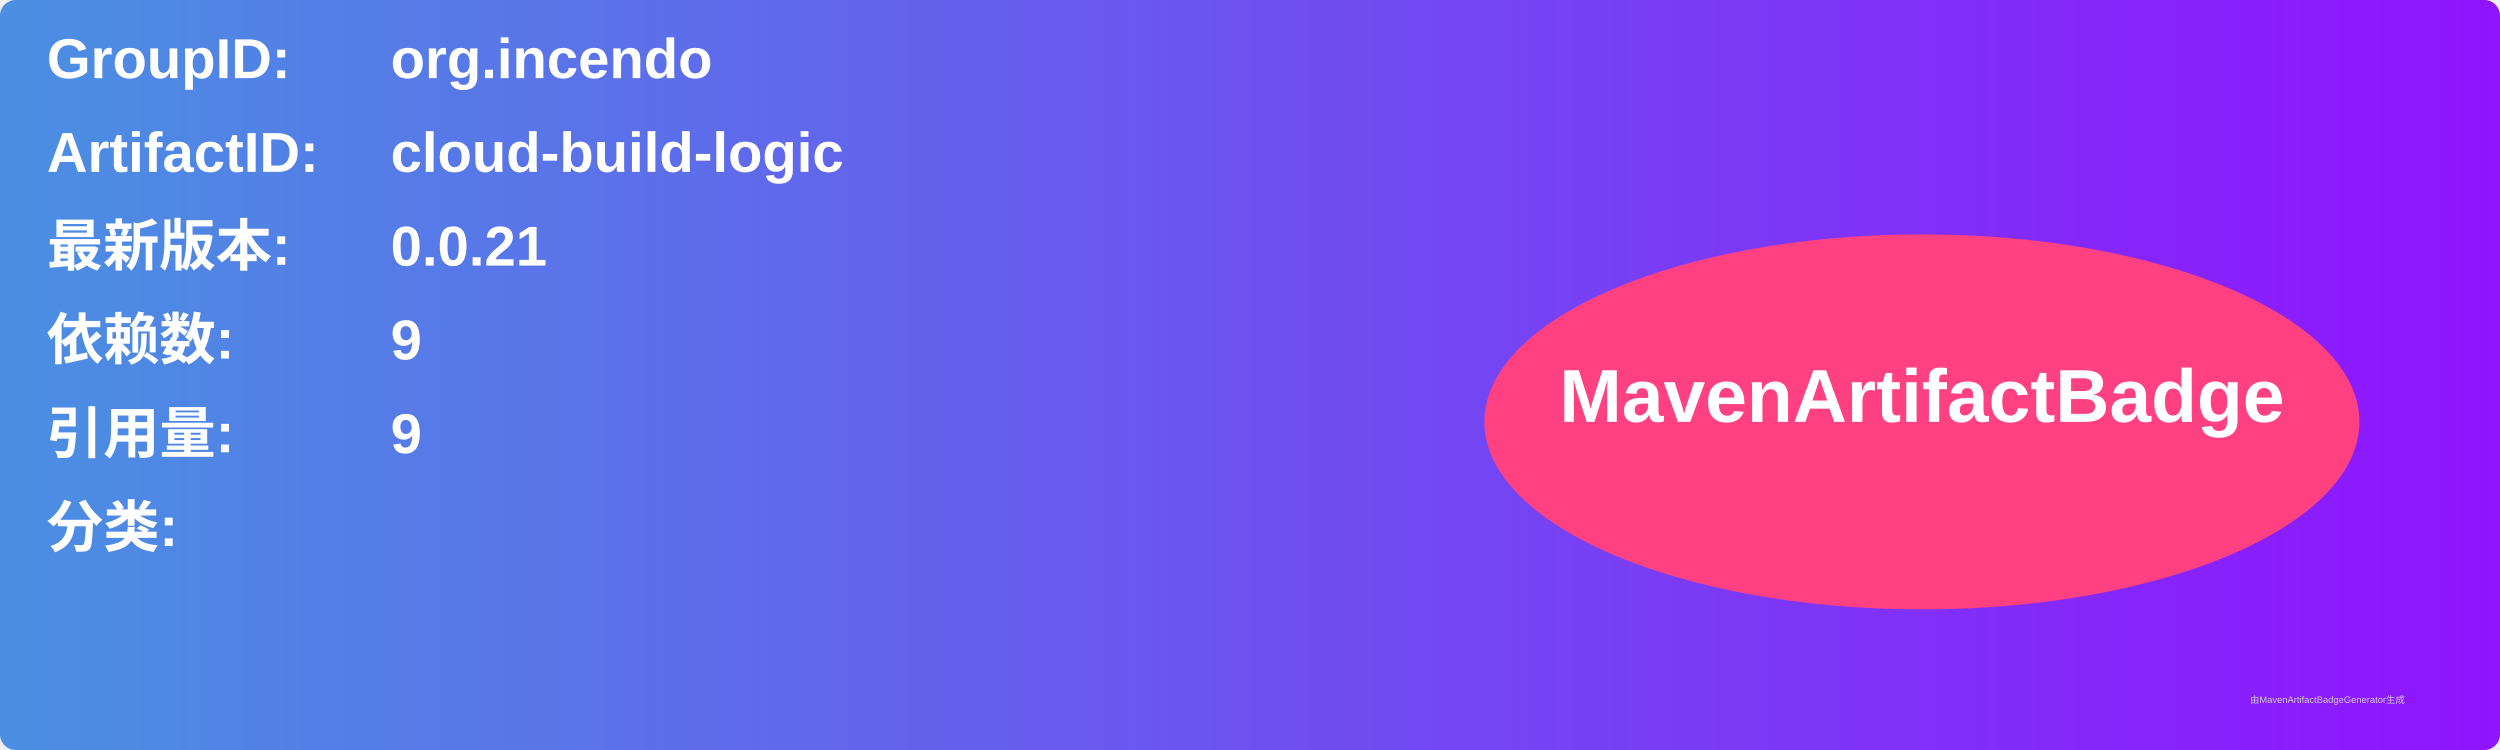
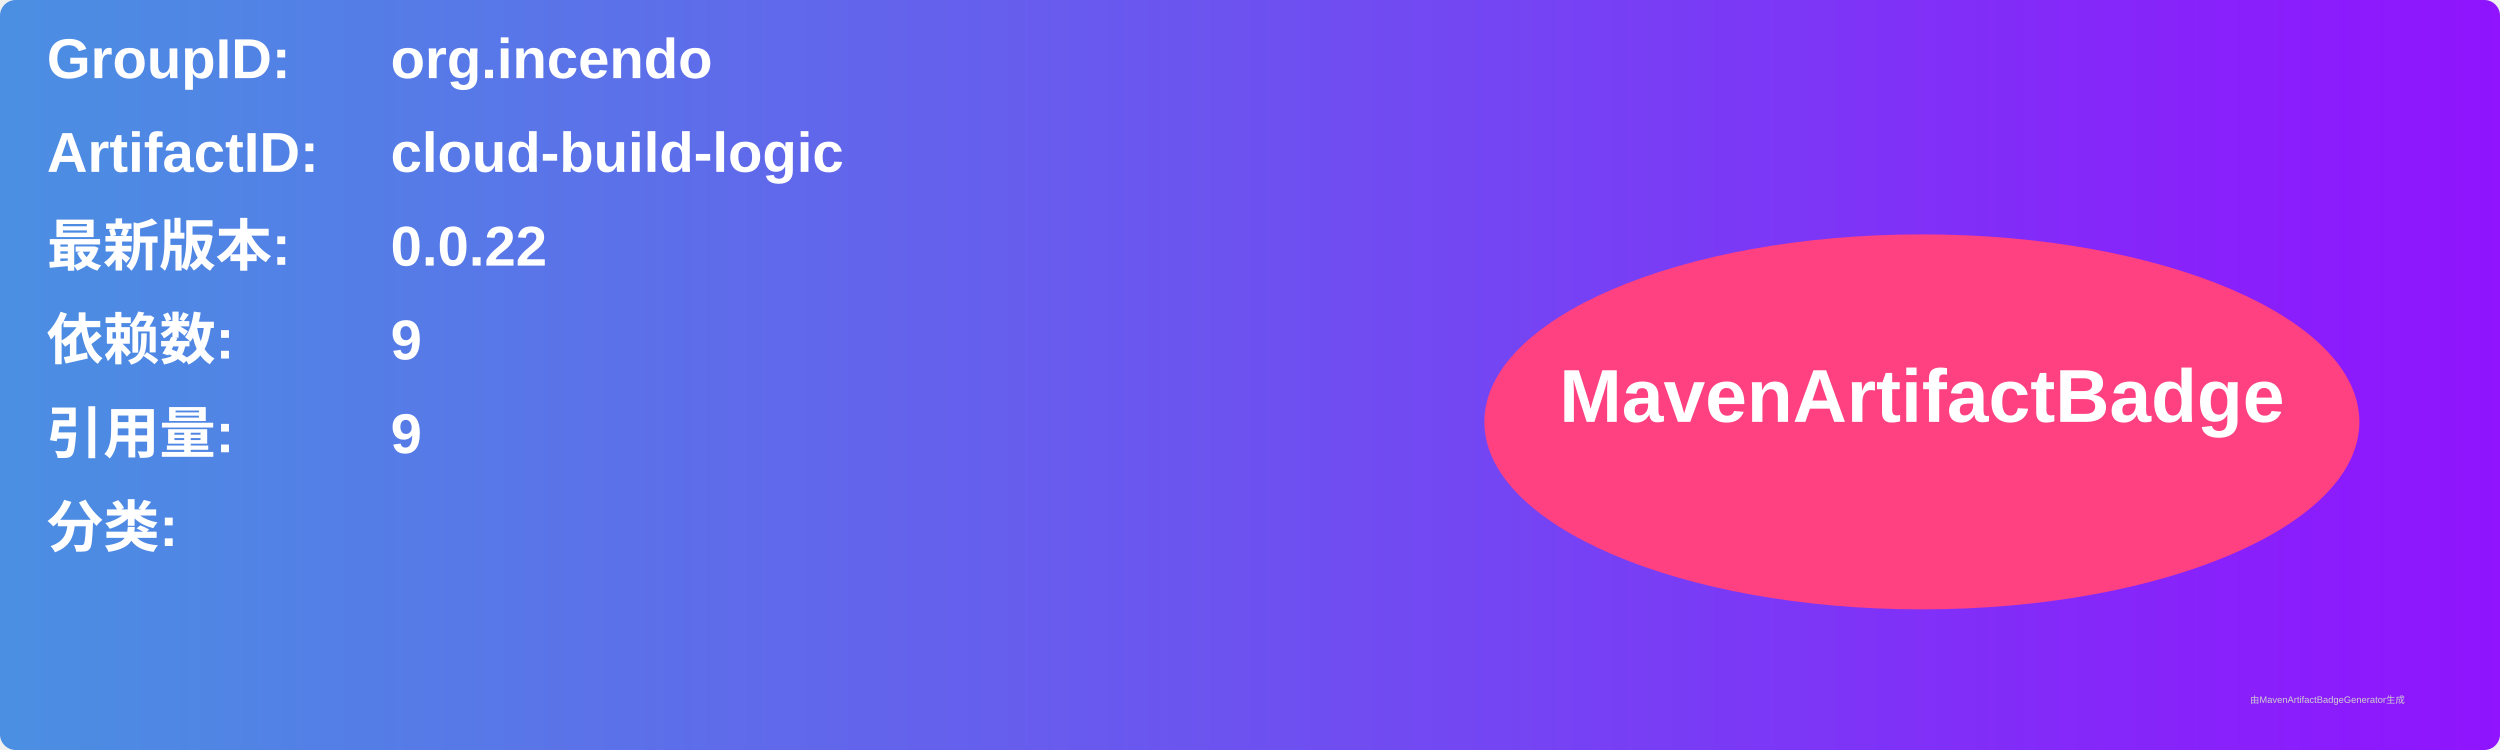
<svg xmlns="http://www.w3.org/2000/svg" width="800" height="240" viewBox="0 0 800 240">
  <linearGradient id="grad" x1="0%" y1="0%" x2="100%" y2="0%">
    <stop offset="0%" stop-color="#4a90e2" />
    <stop offset="100%" stop-color="#9013fe" />
  </linearGradient>
  <rect width="100%" height="100%" rx="5" ry="5" fill="url(#grad)" />
  <g transform="translate(15, 15)">
    <text x="0" y="10" font-family="Arial" font-size="18" fill="white" font-weight="bold" width="260">GroupID:</text>
    <text x="110" y="10" font-family="Arial" font-size="18" fill="white" font-weight="bold" width="460">org.incendo</text>
    <text x="0" y="40" font-family="Arial" font-size="18" fill="white" font-weight="bold" width="260">ArtifactID:</text>
    <text x="110" y="40" font-family="Arial" font-size="18" fill="white" font-weight="bold" width="460">cloud-build-logic</text>
    <text x="0" y="70" font-family="Arial" font-size="18" fill="white" font-weight="bold">最新版本:</text>
    <text x="110" y="70" font-family="Arial" font-size="18" fill="white" font-weight="bold">
-       <tspan font-weight="bold">0.0.21</tspan>
+       <tspan font-weight="bold">0.0.22</tspan>
    </text>
    <text x="0" y="100" font-family="Arial" font-size="18" fill="white" font-weight="bold">依赖数: </text>
    <text x="110" y="100" font-family="Arial" font-size="18" fill="white">
      <tspan font-weight="bold">9</tspan>
    </text>
    <text x="0" y="130" font-family="Arial" font-size="18" fill="white" font-weight="bold">引用量: </text>
    <text x="110" y="130" font-family="Arial" font-size="18" fill="white">
      <tspan font-weight="bold">9</tspan>
    </text>
    <text x="0" y="160" font-family="Arial" font-size="18" fill="white" font-weight="bold">分类:</text>
    <text x="10" y="190" font-family="Arial" font-size="10" fill="white">
      <tspan font-weight="bold" />
    </text>
    <ellipse cx="600" cy="120" rx="140" ry="60" fill="#ff4081" />
    <text x="600" y="120" text-anchor="middle" font-family="Arial" font-size="24" fill="white" font-weight="bold">MavenArtifactBadge</text>
  </g>
  <text x="720" y="225" font-family="Arial" font-size="3" fill="#d0d0d0">由MavenArtifactBadgeGenerator生成</text>
</svg>
